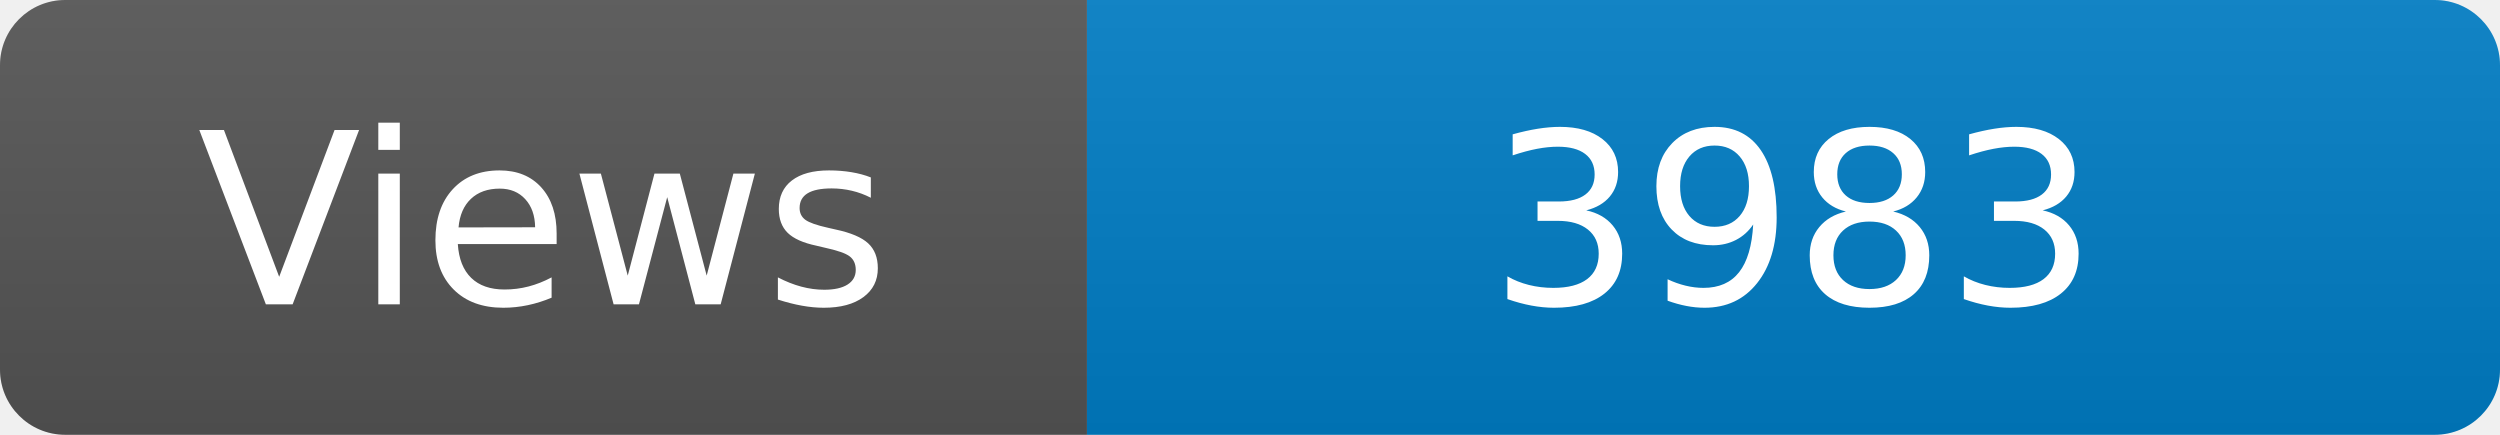
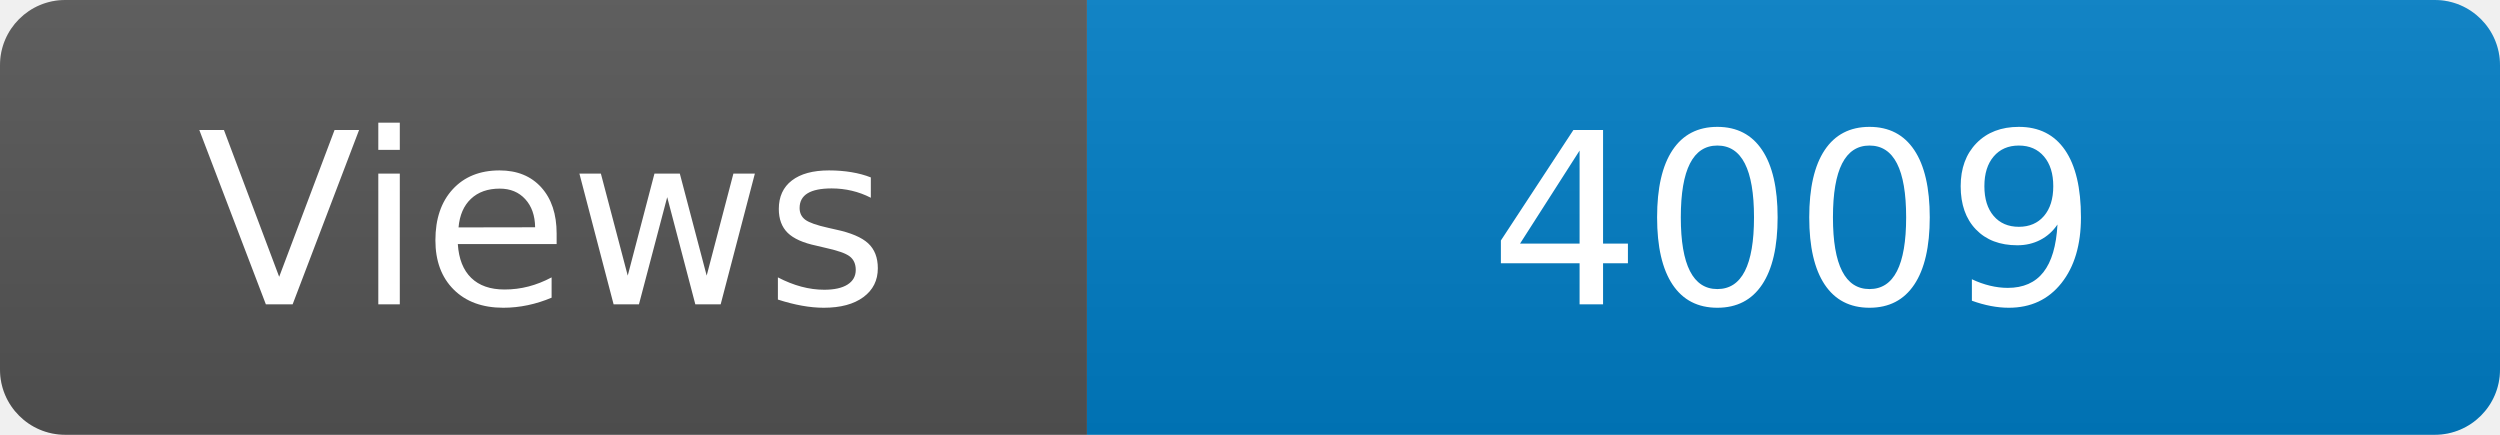
<svg xmlns="http://www.w3.org/2000/svg" width="115" height="20" role="img" aria-label="Maintained?: yes">
  <linearGradient id="s" x2="0" y2="100%">
    <stop offset="0" stop-color="#bbb" stop-opacity=".1" />
    <stop offset="1" stop-opacity=".1" />
  </linearGradient>
  <clipPath id="r">
    <rect width="115" height="20" rx="3" fill="#fff" />
  </clipPath>
  <g clip-path="url(#r)">
    <rect width="50" height="20" fill="#555" />
    <rect x="50" width="160" height="20" fill="#007ec6" />
    <rect width="115" height="20" fill="url(#s)" />
  </g>
  <g fill="#fff" text-anchor="middle" font-family="Verdana,Geneva,DejaVu Sans,sans-serif" font-size="110">
    <text x="250" y="140" transform="scale(.1)" fill="#fff">Views</text>
-     <text x="825" y="140" transform="scale(.1)" fill="#fff">3983</text>
+     <text x="825" y="140" transform="scale(.1)" fill="#fff">4009</text>
  </g>
</svg>
